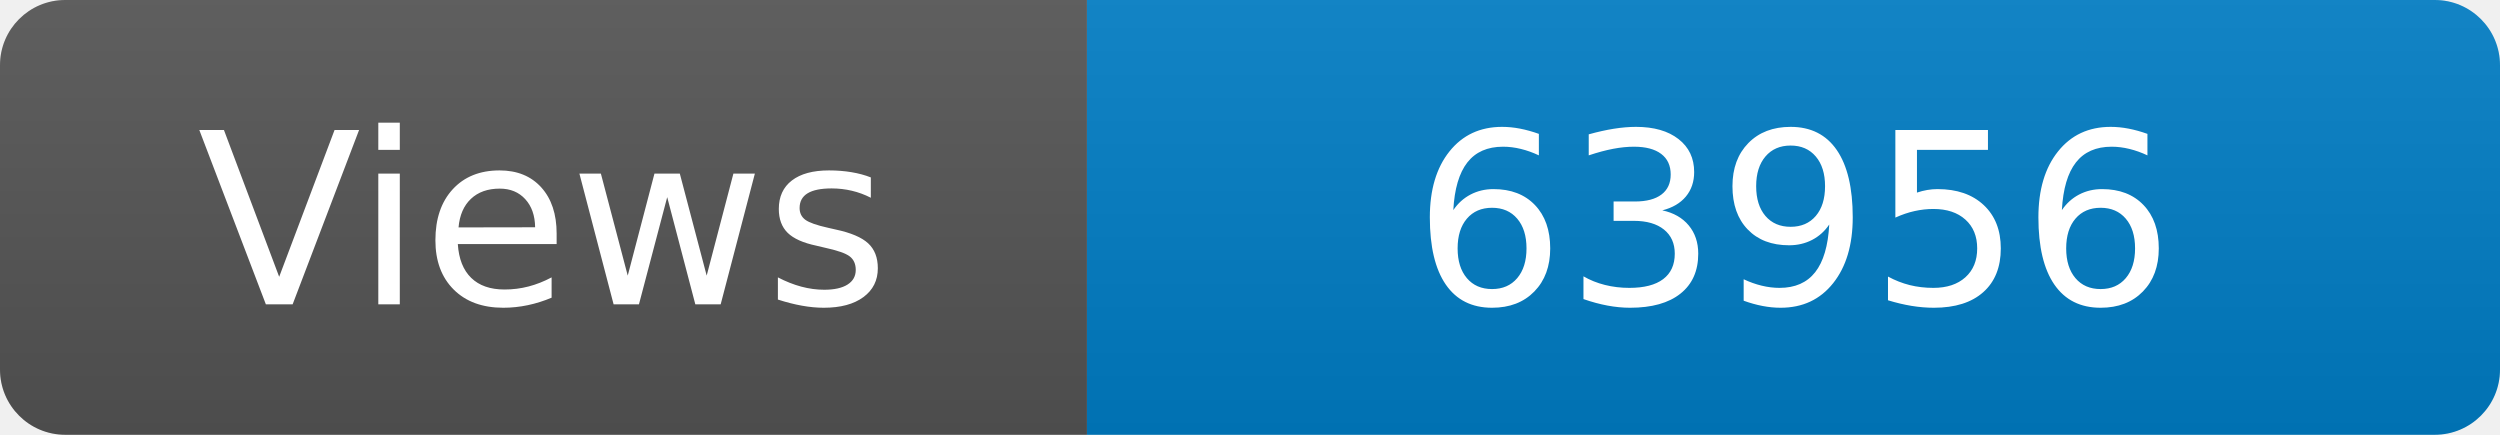
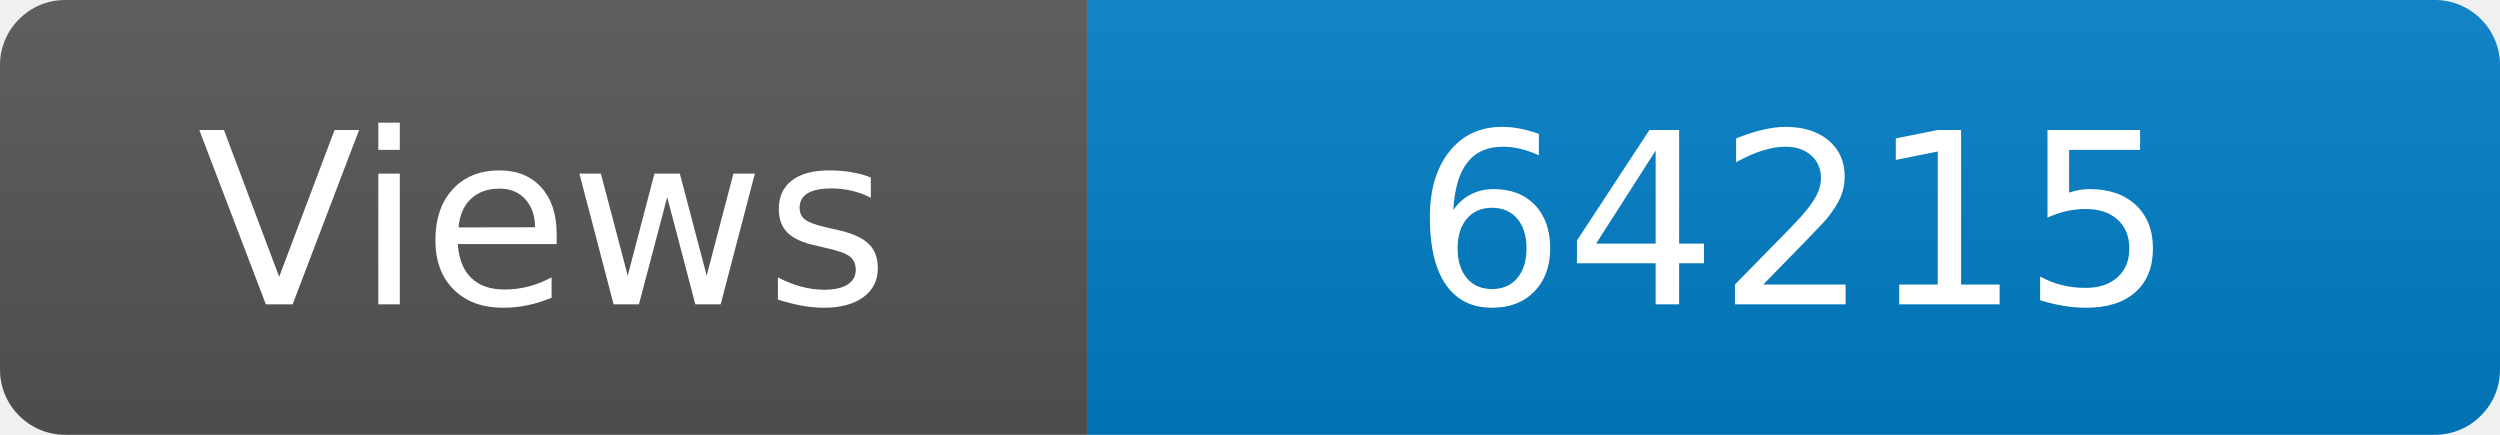
<svg xmlns="http://www.w3.org/2000/svg" width="115" height="20" role="img" aria-label="Maintained?: yes">
  <linearGradient id="s" x2="0" y2="100%">
    <stop offset="0" stop-color="#bbb" stop-opacity=".1" />
    <stop offset="1" stop-opacity=".1" />
  </linearGradient>
  <clipPath id="r">
    <rect width="115" height="20" rx="3" fill="#fff" />
  </clipPath>
  <g clip-path="url(#r)">
    <rect width="50" height="20" fill="#555" />
    <rect x="50" width="160" height="20" fill="#007ec6" />
    <rect width="115" height="20" fill="url(#s)" />
  </g>
  <g fill="#fff" text-anchor="middle" font-family="Verdana,Geneva,DejaVu Sans,sans-serif" font-size="110">
    <text x="250" y="140" transform="scale(.1)" fill="#fff">Views</text>
-     <text x="825" y="140" transform="scale(.1)" fill="#fff">63956</text>
+     <text x="825" y="140" transform="scale(.1)" fill="#fff">64215</text>
  </g>
</svg>
